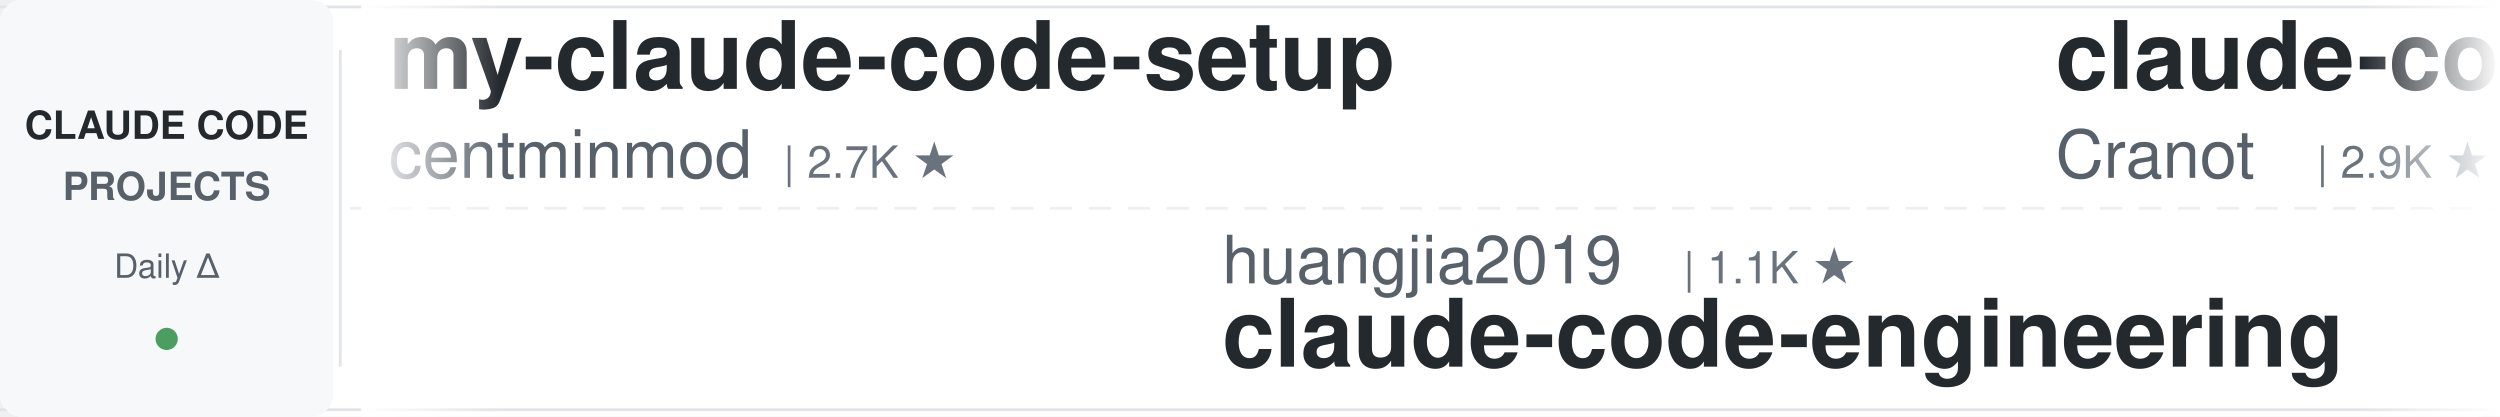
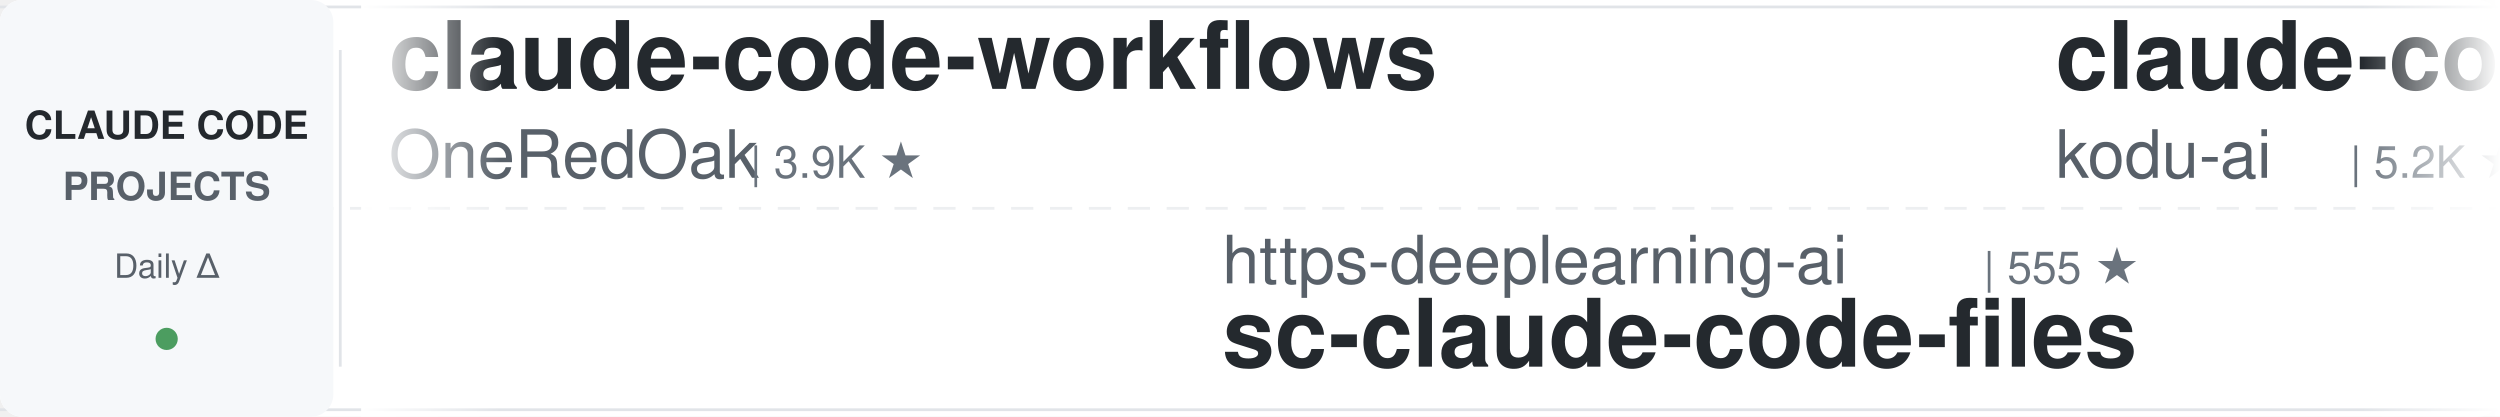
<svg xmlns="http://www.w3.org/2000/svg" width="900" height="150">
  <defs>
    <linearGradient id="leftFade" x1="0%" y1="0%" x2="100%" y2="0%">
      <stop offset="0%" style="stop-color:#ffffff;stop-opacity:1" />
      <stop offset="100%" style="stop-color:#ffffff;stop-opacity:0" />
    </linearGradient>
    <linearGradient id="rightFade" x1="0%" y1="0%" x2="100%" y2="0%">
      <stop offset="0%" style="stop-color:#ffffff;stop-opacity:0" />
      <stop offset="100%" style="stop-color:#ffffff;stop-opacity:1" />
    </linearGradient>
  </defs>
  <rect width="900" height="150" fill="#ffffff" rx="8" />
  <rect x="0" y="2" width="900" height="1" fill="#e1e4e8" />
  <rect x="0" y="147" width="900" height="1" fill="#e1e4e8" />
  <line x1="0" y1="75" x2="900" y2="75" stroke="#e1e4e8" stroke-width="1" stroke-dasharray="8 6" opacity="0.6" />
  <rect x="0" y="0" width="120" height="150" fill="#f6f8fa" rx="8" />
  <text x="60" y="50" font-family="-apple-system, BlinkMacSystemFont, 'Segoe UI', Helvetica, Arial, sans-serif" font-size="14" font-weight="600" fill="#24292e" text-anchor="middle">CLAUDE CODE</text>
  <text x="60" y="72" font-family="-apple-system, BlinkMacSystemFont, 'Segoe UI', Helvetica, Arial, sans-serif" font-size="14" font-weight="600" fill="#586069" text-anchor="middle">PROJECTS</text>
  <text x="60" y="100" font-family="-apple-system, BlinkMacSystemFont, 'Segoe UI', Helvetica, Arial, sans-serif" font-size="12" font-weight="500" fill="#586069" text-anchor="middle">Daily Δ</text>
  <circle cx="60" cy="122" r="4" fill="#22863a" opacity="0.8" />
  <rect x="122" y="18" width="1" height="114" fill="#e1e4e8" />
  <clipPath id="tickerClip">
    <rect x="130" y="0" width="770" height="150" />
  </clipPath>
  <g clip-path="url(#tickerClip)">
    <g id="tickerItems">
      <animateTransform attributeName="transform" attributeType="XML" type="translate" from="0 0" to="-3000 0" dur="54s" repeatCount="indefinite" />
      <g transform="translate(0, 0)">
-         <text x="140" y="32" font-family="-apple-system, BlinkMacSystemFont, 'Segoe UI', Helvetica, Arial, sans-serif" font-size="34" font-weight="600" fill="#24292e">my-claude-code-setup</text>
-         <text x="140" y="64" font-family="-apple-system, BlinkMacSystemFont, 'Segoe UI', Helvetica, Arial, sans-serif" font-size="24" font-weight="400" fill="#586069">centminmod</text>
-         <text x="282" y="64" font-family="-apple-system, BlinkMacSystemFont, 'Segoe UI', Helvetica, Arial, sans-serif" font-size="16" font-weight="500" fill="#6a737d">| 2.7K ★</text>
+         <text x="140" y="32" font-family="-apple-system, BlinkMacSystemFont, 'Segoe UI', Helvetica, Arial, sans-serif" font-size="34" font-weight="600" fill="#24292e">claude-code-workflows</text>
+         <text x="140" y="64" font-family="-apple-system, BlinkMacSystemFont, 'Segoe UI', Helvetica, Arial, sans-serif" font-size="24" font-weight="400" fill="#586069">OneRedOak</text>
+         <text x="270" y="64" font-family="-apple-system, BlinkMacSystemFont, 'Segoe UI', Helvetica, Arial, sans-serif" font-size="16" font-weight="500" fill="#6a737d">| 3.9K ★</text>
      </g>
      <g transform="translate(300, 0)">
-         <text x="140" y="102" font-family="-apple-system, BlinkMacSystemFont, 'Segoe UI', Helvetica, Arial, sans-serif" font-size="24" font-weight="400" fill="#586069">huangjia2019</text>
-         <text x="306" y="102" font-family="-apple-system, BlinkMacSystemFont, 'Segoe UI', Helvetica, Arial, sans-serif" font-size="16" font-weight="500" fill="#6a737d">| 1.1K ★</text>
-         <text x="140" y="132" font-family="-apple-system, BlinkMacSystemFont, 'Segoe UI', Helvetica, Arial, sans-serif" font-size="34" font-weight="600" fill="#24292e">claude-code-engineering</text>
+         <text x="140" y="102" font-family="-apple-system, BlinkMacSystemFont, 'Segoe UI', Helvetica, Arial, sans-serif" font-size="24" font-weight="400" fill="#586069">https-deeplearning-ai</text>
+         <text x="414" y="102" font-family="-apple-system, BlinkMacSystemFont, 'Segoe UI', Helvetica, Arial, sans-serif" font-size="16" font-weight="500" fill="#6a737d">| 555 ★</text>
+         <text x="140" y="132" font-family="-apple-system, BlinkMacSystemFont, 'Segoe UI', Helvetica, Arial, sans-serif" font-size="34" font-weight="600" fill="#24292e">sc-claude-code-files</text>
      </g>
      <g transform="translate(600, 0)">
-         <text x="140" y="32" font-family="-apple-system, BlinkMacSystemFont, 'Segoe UI', Helvetica, Arial, sans-serif" font-size="34" font-weight="600" fill="#24292e">claude-code-guide</text>
-         <text x="140" y="64" font-family="-apple-system, BlinkMacSystemFont, 'Segoe UI', Helvetica, Arial, sans-serif" font-size="24" font-weight="400" fill="#586069">Cranot</text>
-         <text x="234" y="64" font-family="-apple-system, BlinkMacSystemFont, 'Segoe UI', Helvetica, Arial, sans-serif" font-size="16" font-weight="500" fill="#6a737d">| 2.9K ★</text>
+         <text x="140" y="32" font-family="-apple-system, BlinkMacSystemFont, 'Segoe UI', Helvetica, Arial, sans-serif" font-size="34" font-weight="600" fill="#24292e">claude-coder</text>
+         <text x="140" y="64" font-family="-apple-system, BlinkMacSystemFont, 'Segoe UI', Helvetica, Arial, sans-serif" font-size="24" font-weight="400" fill="#586069">kodu-ai</text>
+         <text x="246" y="64" font-family="-apple-system, BlinkMacSystemFont, 'Segoe UI', Helvetica, Arial, sans-serif" font-size="16" font-weight="500" fill="#6a737d">| 5.2K ★</text>
      </g>
      <g transform="translate(900, 0)">
-         <text x="140" y="102" font-family="-apple-system, BlinkMacSystemFont, 'Segoe UI', Helvetica, Arial, sans-serif" font-size="24" font-weight="400" fill="#586069">diet103</text>
-         <text x="246" y="102" font-family="-apple-system, BlinkMacSystemFont, 'Segoe UI', Helvetica, Arial, sans-serif" font-size="16" font-weight="500" fill="#6a737d">| 10.0K ★</text>
-         <text x="140" y="132" font-family="-apple-system, BlinkMacSystemFont, 'Segoe UI', Helvetica, Arial, sans-serif" font-size="34" font-weight="600" fill="#24292e">claude-code-infrastructu...</text>
+         <text x="140" y="102" font-family="-apple-system, BlinkMacSystemFont, 'Segoe UI', Helvetica, Arial, sans-serif" font-size="24" font-weight="400" fill="#586069">Donchitos</text>
+         <text x="270" y="102" font-family="-apple-system, BlinkMacSystemFont, 'Segoe UI', Helvetica, Arial, sans-serif" font-size="16" font-weight="500" fill="#6a737d">| 26.2K ★</text>
+         <text x="140" y="132" font-family="-apple-system, BlinkMacSystemFont, 'Segoe UI', Helvetica, Arial, sans-serif" font-size="34" font-weight="600" fill="#24292e">Claude-Code-Game-Studios</text>
      </g>
      <g transform="translate(1200, 0)">
+         <text x="140" y="32" font-family="-apple-system, BlinkMacSystemFont, 'Segoe UI', Helvetica, Arial, sans-serif" font-size="34" font-weight="600" fill="#24292e">claude-code-rev</text>
+         <text x="140" y="64" font-family="-apple-system, BlinkMacSystemFont, 'Segoe UI', Helvetica, Arial, sans-serif" font-size="24" font-weight="400" fill="#586069">oboard</text>
+         <text x="234" y="64" font-family="-apple-system, BlinkMacSystemFont, 'Segoe UI', Helvetica, Arial, sans-serif" font-size="16" font-weight="500" fill="#6a737d">| 3.3K ★</text>
+       </g>
+       <g transform="translate(1500, 0)">
+         <text x="140" y="102" font-family="-apple-system, BlinkMacSystemFont, 'Segoe UI', Helvetica, Arial, sans-serif" font-size="24" font-weight="400" fill="#586069">shanraisshan</text>
+         <text x="306" y="102" font-family="-apple-system, BlinkMacSystemFont, 'Segoe UI', Helvetica, Arial, sans-serif" font-size="16" font-weight="500" fill="#6a737d">| 67.4K ★</text>
+         <text x="140" y="132" font-family="-apple-system, BlinkMacSystemFont, 'Segoe UI', Helvetica, Arial, sans-serif" font-size="34" font-weight="600" fill="#24292e">claude-code-best-practic...</text>
+       </g>
+       <g transform="translate(1800, 0)">
+         <text x="140" y="32" font-family="-apple-system, BlinkMacSystemFont, 'Segoe UI', Helvetica, Arial, sans-serif" font-size="34" font-weight="600" fill="#24292e">ralph-claude-code</text>
+         <text x="140" y="64" font-family="-apple-system, BlinkMacSystemFont, 'Segoe UI', Helvetica, Arial, sans-serif" font-size="24" font-weight="400" fill="#586069">frankbria</text>
+         <text x="270" y="64" font-family="-apple-system, BlinkMacSystemFont, 'Segoe UI', Helvetica, Arial, sans-serif" font-size="16" font-weight="500" fill="#6a737d">| 9.7K ★</text>
+       </g>
+       <g transform="translate(2100, 0)">
+         <text x="140" y="102" font-family="-apple-system, BlinkMacSystemFont, 'Segoe UI', Helvetica, Arial, sans-serif" font-size="24" font-weight="400" fill="#586069">Njengah</text>
+         <text x="246" y="102" font-family="-apple-system, BlinkMacSystemFont, 'Segoe UI', Helvetica, Arial, sans-serif" font-size="16" font-weight="500" fill="#6a737d">| 1.9K ★</text>
+         <text x="140" y="132" font-family="-apple-system, BlinkMacSystemFont, 'Segoe UI', Helvetica, Arial, sans-serif" font-size="34" font-weight="600" fill="#24292e">claude-code-cheat-sheet</text>
+       </g>
+       <g transform="translate(2400, 0)">
        <text x="140" y="32" font-family="-apple-system, BlinkMacSystemFont, 'Segoe UI', Helvetica, Arial, sans-serif" font-size="34" font-weight="600" fill="#24292e">claude-code-reverse</text>
        <text x="140" y="64" font-family="-apple-system, BlinkMacSystemFont, 'Segoe UI', Helvetica, Arial, sans-serif" font-size="24" font-weight="400" fill="#586069">Yuyz0112</text>
        <text x="258" y="64" font-family="-apple-system, BlinkMacSystemFont, 'Segoe UI', Helvetica, Arial, sans-serif" font-size="16" font-weight="500" fill="#6a737d">| 2.4K ★</text>
      </g>
-       <g transform="translate(1500, 0)">
-         <text x="140" y="102" font-family="-apple-system, BlinkMacSystemFont, 'Segoe UI', Helvetica, Arial, sans-serif" font-size="24" font-weight="400" fill="#586069">overwirehq</text>
-         <text x="282" y="102" font-family="-apple-system, BlinkMacSystemFont, 'Segoe UI', Helvetica, Arial, sans-serif" font-size="16" font-weight="500" fill="#6a737d">| 2.8K ★</text>
-         <text x="140" y="132" font-family="-apple-system, BlinkMacSystemFont, 'Segoe UI', Helvetica, Arial, sans-serif" font-size="34" font-weight="600" fill="#24292e">claude-code-telegram</text>
-       </g>
-       <g transform="translate(1800, 0)">
-         <text x="140" y="32" font-family="-apple-system, BlinkMacSystemFont, 'Segoe UI', Helvetica, Arial, sans-serif" font-size="34" font-weight="600" fill="#24292e">Dive-into-Claude-Code</text>
-         <text x="140" y="64" font-family="-apple-system, BlinkMacSystemFont, 'Segoe UI', Helvetica, Arial, sans-serif" font-size="24" font-weight="400" fill="#586069">VILA-Lab</text>
-         <text x="258" y="64" font-family="-apple-system, BlinkMacSystemFont, 'Segoe UI', Helvetica, Arial, sans-serif" font-size="16" font-weight="500" fill="#6a737d">| 2.2K ★</text>
-       </g>
-       <g transform="translate(2100, 0)">
-         <text x="140" y="102" font-family="-apple-system, BlinkMacSystemFont, 'Segoe UI', Helvetica, Arial, sans-serif" font-size="24" font-weight="400" fill="#586069">davila7</text>
-         <text x="246" y="102" font-family="-apple-system, BlinkMacSystemFont, 'Segoe UI', Helvetica, Arial, sans-serif" font-size="16" font-weight="500" fill="#6a737d">| 32.6K ★</text>
-         <text x="140" y="132" font-family="-apple-system, BlinkMacSystemFont, 'Segoe UI', Helvetica, Arial, sans-serif" font-size="34" font-weight="600" fill="#24292e">claude-code-templates</text>
-       </g>
-       <g transform="translate(2400, 0)">
-         <text x="140" y="32" font-family="-apple-system, BlinkMacSystemFont, 'Segoe UI', Helvetica, Arial, sans-serif" font-size="34" font-weight="600" fill="#24292e">claude-code-security-rev...</text>
-         <text x="140" y="64" font-family="-apple-system, BlinkMacSystemFont, 'Segoe UI', Helvetica, Arial, sans-serif" font-size="24" font-weight="400" fill="#586069">anthropics</text>
-         <text x="282" y="64" font-family="-apple-system, BlinkMacSystemFont, 'Segoe UI', Helvetica, Arial, sans-serif" font-size="16" font-weight="500" fill="#6a737d">| 6.3K ★</text>
-       </g>
      <g transform="translate(2700, 0)">
-         <text x="140" y="102" font-family="-apple-system, BlinkMacSystemFont, 'Segoe UI', Helvetica, Arial, sans-serif" font-size="24" font-weight="400" fill="#586069">Chachamaru127</text>
-         <text x="318" y="102" font-family="-apple-system, BlinkMacSystemFont, 'Segoe UI', Helvetica, Arial, sans-serif" font-size="16" font-weight="500" fill="#6a737d">| 3.2K ★</text>
-         <text x="140" y="132" font-family="-apple-system, BlinkMacSystemFont, 'Segoe UI', Helvetica, Arial, sans-serif" font-size="34" font-weight="600" fill="#24292e">claude-code-harness</text>
+         <text x="140" y="102" font-family="-apple-system, BlinkMacSystemFont, 'Segoe UI', Helvetica, Arial, sans-serif" font-size="24" font-weight="400" fill="#586069">ChrisWiles</text>
+         <text x="282" y="102" font-family="-apple-system, BlinkMacSystemFont, 'Segoe UI', Helvetica, Arial, sans-serif" font-size="16" font-weight="500" fill="#6a737d">| 6.1K ★</text>
+         <text x="140" y="132" font-family="-apple-system, BlinkMacSystemFont, 'Segoe UI', Helvetica, Arial, sans-serif" font-size="34" font-weight="600" fill="#24292e">claude-code-showcase</text>
      </g>
      <g transform="translate(3000, 0)">
-         <text x="140" y="32" font-family="-apple-system, BlinkMacSystemFont, 'Segoe UI', Helvetica, Arial, sans-serif" font-size="34" font-weight="600" fill="#24292e">my-claude-code-setup</text>
-         <text x="140" y="64" font-family="-apple-system, BlinkMacSystemFont, 'Segoe UI', Helvetica, Arial, sans-serif" font-size="24" font-weight="400" fill="#586069">centminmod</text>
-         <text x="282" y="64" font-family="-apple-system, BlinkMacSystemFont, 'Segoe UI', Helvetica, Arial, sans-serif" font-size="16" font-weight="500" fill="#6a737d">| 2.7K ★</text>
+         <text x="140" y="32" font-family="-apple-system, BlinkMacSystemFont, 'Segoe UI', Helvetica, Arial, sans-serif" font-size="34" font-weight="600" fill="#24292e">claude-code-workflows</text>
+         <text x="140" y="64" font-family="-apple-system, BlinkMacSystemFont, 'Segoe UI', Helvetica, Arial, sans-serif" font-size="24" font-weight="400" fill="#586069">OneRedOak</text>
+         <text x="270" y="64" font-family="-apple-system, BlinkMacSystemFont, 'Segoe UI', Helvetica, Arial, sans-serif" font-size="16" font-weight="500" fill="#6a737d">| 3.9K ★</text>
      </g>
      <g transform="translate(3300, 0)">
-         <text x="140" y="102" font-family="-apple-system, BlinkMacSystemFont, 'Segoe UI', Helvetica, Arial, sans-serif" font-size="24" font-weight="400" fill="#586069">huangjia2019</text>
-         <text x="306" y="102" font-family="-apple-system, BlinkMacSystemFont, 'Segoe UI', Helvetica, Arial, sans-serif" font-size="16" font-weight="500" fill="#6a737d">| 1.1K ★</text>
-         <text x="140" y="132" font-family="-apple-system, BlinkMacSystemFont, 'Segoe UI', Helvetica, Arial, sans-serif" font-size="34" font-weight="600" fill="#24292e">claude-code-engineering</text>
+         <text x="140" y="102" font-family="-apple-system, BlinkMacSystemFont, 'Segoe UI', Helvetica, Arial, sans-serif" font-size="24" font-weight="400" fill="#586069">https-deeplearning-ai</text>
+         <text x="414" y="102" font-family="-apple-system, BlinkMacSystemFont, 'Segoe UI', Helvetica, Arial, sans-serif" font-size="16" font-weight="500" fill="#6a737d">| 555 ★</text>
+         <text x="140" y="132" font-family="-apple-system, BlinkMacSystemFont, 'Segoe UI', Helvetica, Arial, sans-serif" font-size="34" font-weight="600" fill="#24292e">sc-claude-code-files</text>
      </g>
      <g transform="translate(3600, 0)">
-         <text x="140" y="32" font-family="-apple-system, BlinkMacSystemFont, 'Segoe UI', Helvetica, Arial, sans-serif" font-size="34" font-weight="600" fill="#24292e">claude-code-guide</text>
-         <text x="140" y="64" font-family="-apple-system, BlinkMacSystemFont, 'Segoe UI', Helvetica, Arial, sans-serif" font-size="24" font-weight="400" fill="#586069">Cranot</text>
-         <text x="234" y="64" font-family="-apple-system, BlinkMacSystemFont, 'Segoe UI', Helvetica, Arial, sans-serif" font-size="16" font-weight="500" fill="#6a737d">| 2.9K ★</text>
+         <text x="140" y="32" font-family="-apple-system, BlinkMacSystemFont, 'Segoe UI', Helvetica, Arial, sans-serif" font-size="34" font-weight="600" fill="#24292e">claude-coder</text>
+         <text x="140" y="64" font-family="-apple-system, BlinkMacSystemFont, 'Segoe UI', Helvetica, Arial, sans-serif" font-size="24" font-weight="400" fill="#586069">kodu-ai</text>
+         <text x="246" y="64" font-family="-apple-system, BlinkMacSystemFont, 'Segoe UI', Helvetica, Arial, sans-serif" font-size="16" font-weight="500" fill="#6a737d">| 5.2K ★</text>
      </g>
      <g transform="translate(3900, 0)">
-         <text x="140" y="102" font-family="-apple-system, BlinkMacSystemFont, 'Segoe UI', Helvetica, Arial, sans-serif" font-size="24" font-weight="400" fill="#586069">diet103</text>
-         <text x="246" y="102" font-family="-apple-system, BlinkMacSystemFont, 'Segoe UI', Helvetica, Arial, sans-serif" font-size="16" font-weight="500" fill="#6a737d">| 10.0K ★</text>
-         <text x="140" y="132" font-family="-apple-system, BlinkMacSystemFont, 'Segoe UI', Helvetica, Arial, sans-serif" font-size="34" font-weight="600" fill="#24292e">claude-code-infrastructu...</text>
+         <text x="140" y="102" font-family="-apple-system, BlinkMacSystemFont, 'Segoe UI', Helvetica, Arial, sans-serif" font-size="24" font-weight="400" fill="#586069">Donchitos</text>
+         <text x="270" y="102" font-family="-apple-system, BlinkMacSystemFont, 'Segoe UI', Helvetica, Arial, sans-serif" font-size="16" font-weight="500" fill="#6a737d">| 26.2K ★</text>
+         <text x="140" y="132" font-family="-apple-system, BlinkMacSystemFont, 'Segoe UI', Helvetica, Arial, sans-serif" font-size="34" font-weight="600" fill="#24292e">Claude-Code-Game-Studios</text>
      </g>
    </g>
  </g>
  <rect x="130" y="0" width="50" height="150" fill="url(#leftFade)" />
  <rect x="850" y="0" width="50" height="150" fill="url(#rightFade)" />
</svg>
